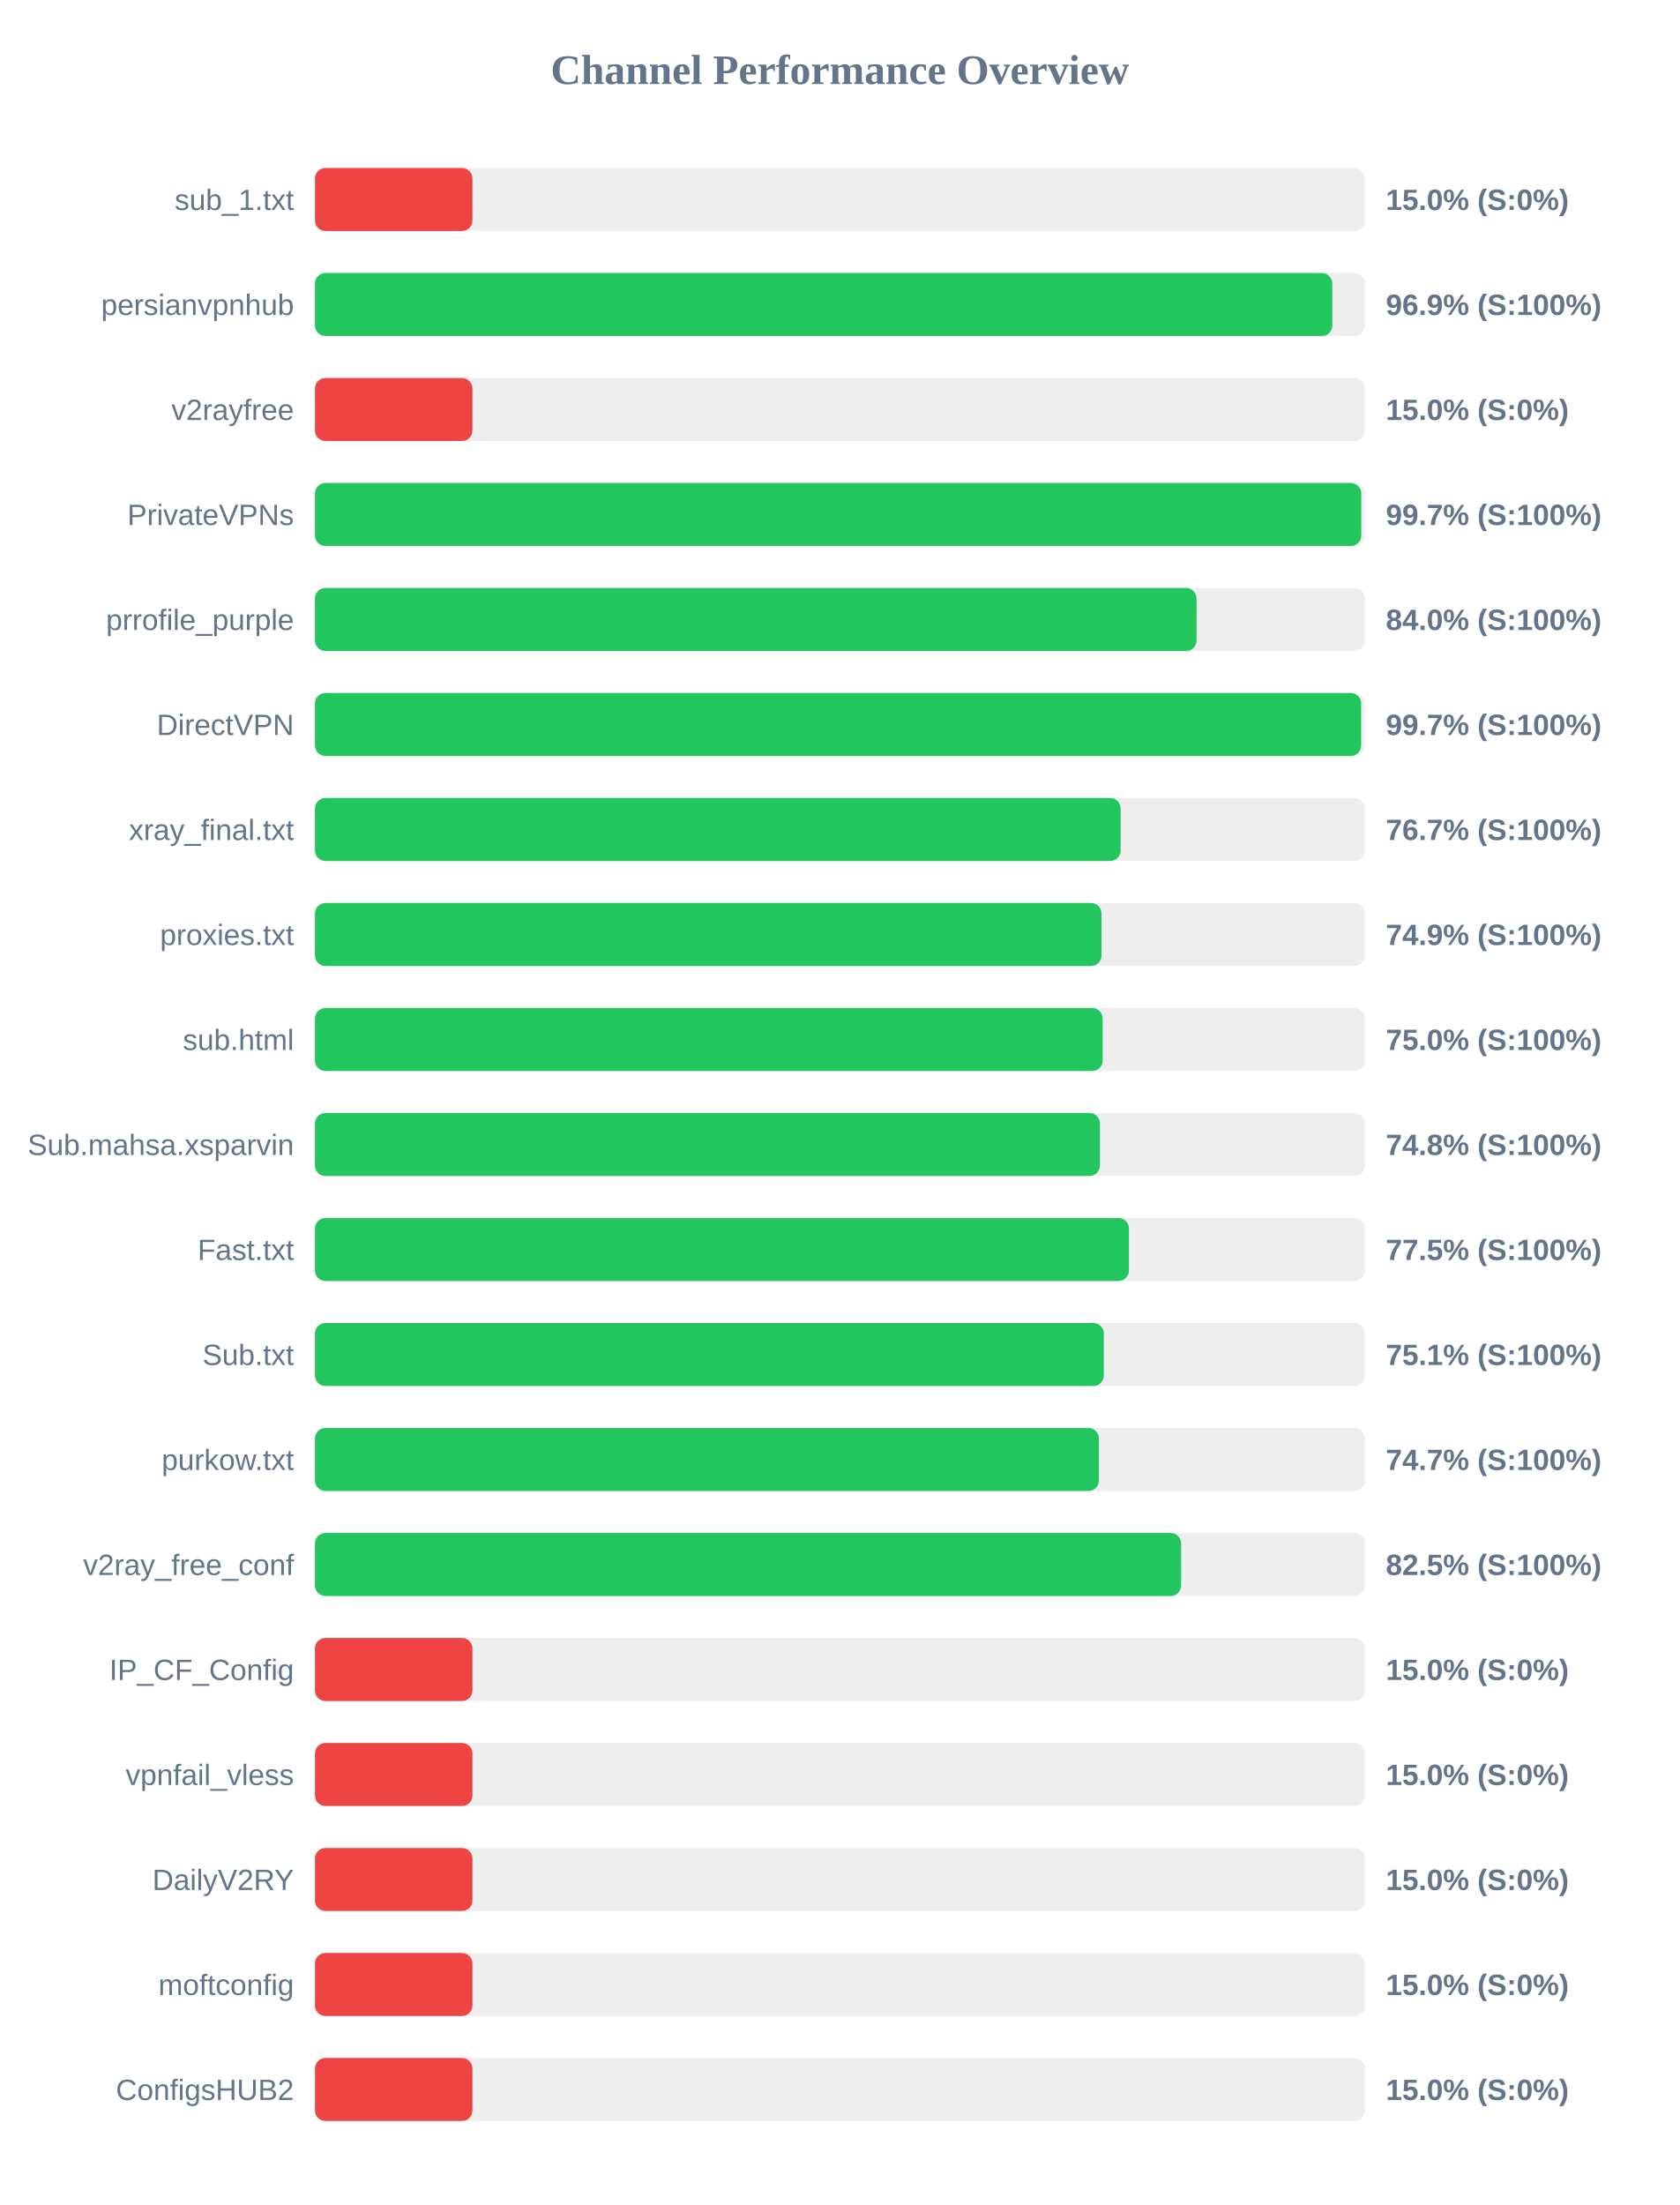
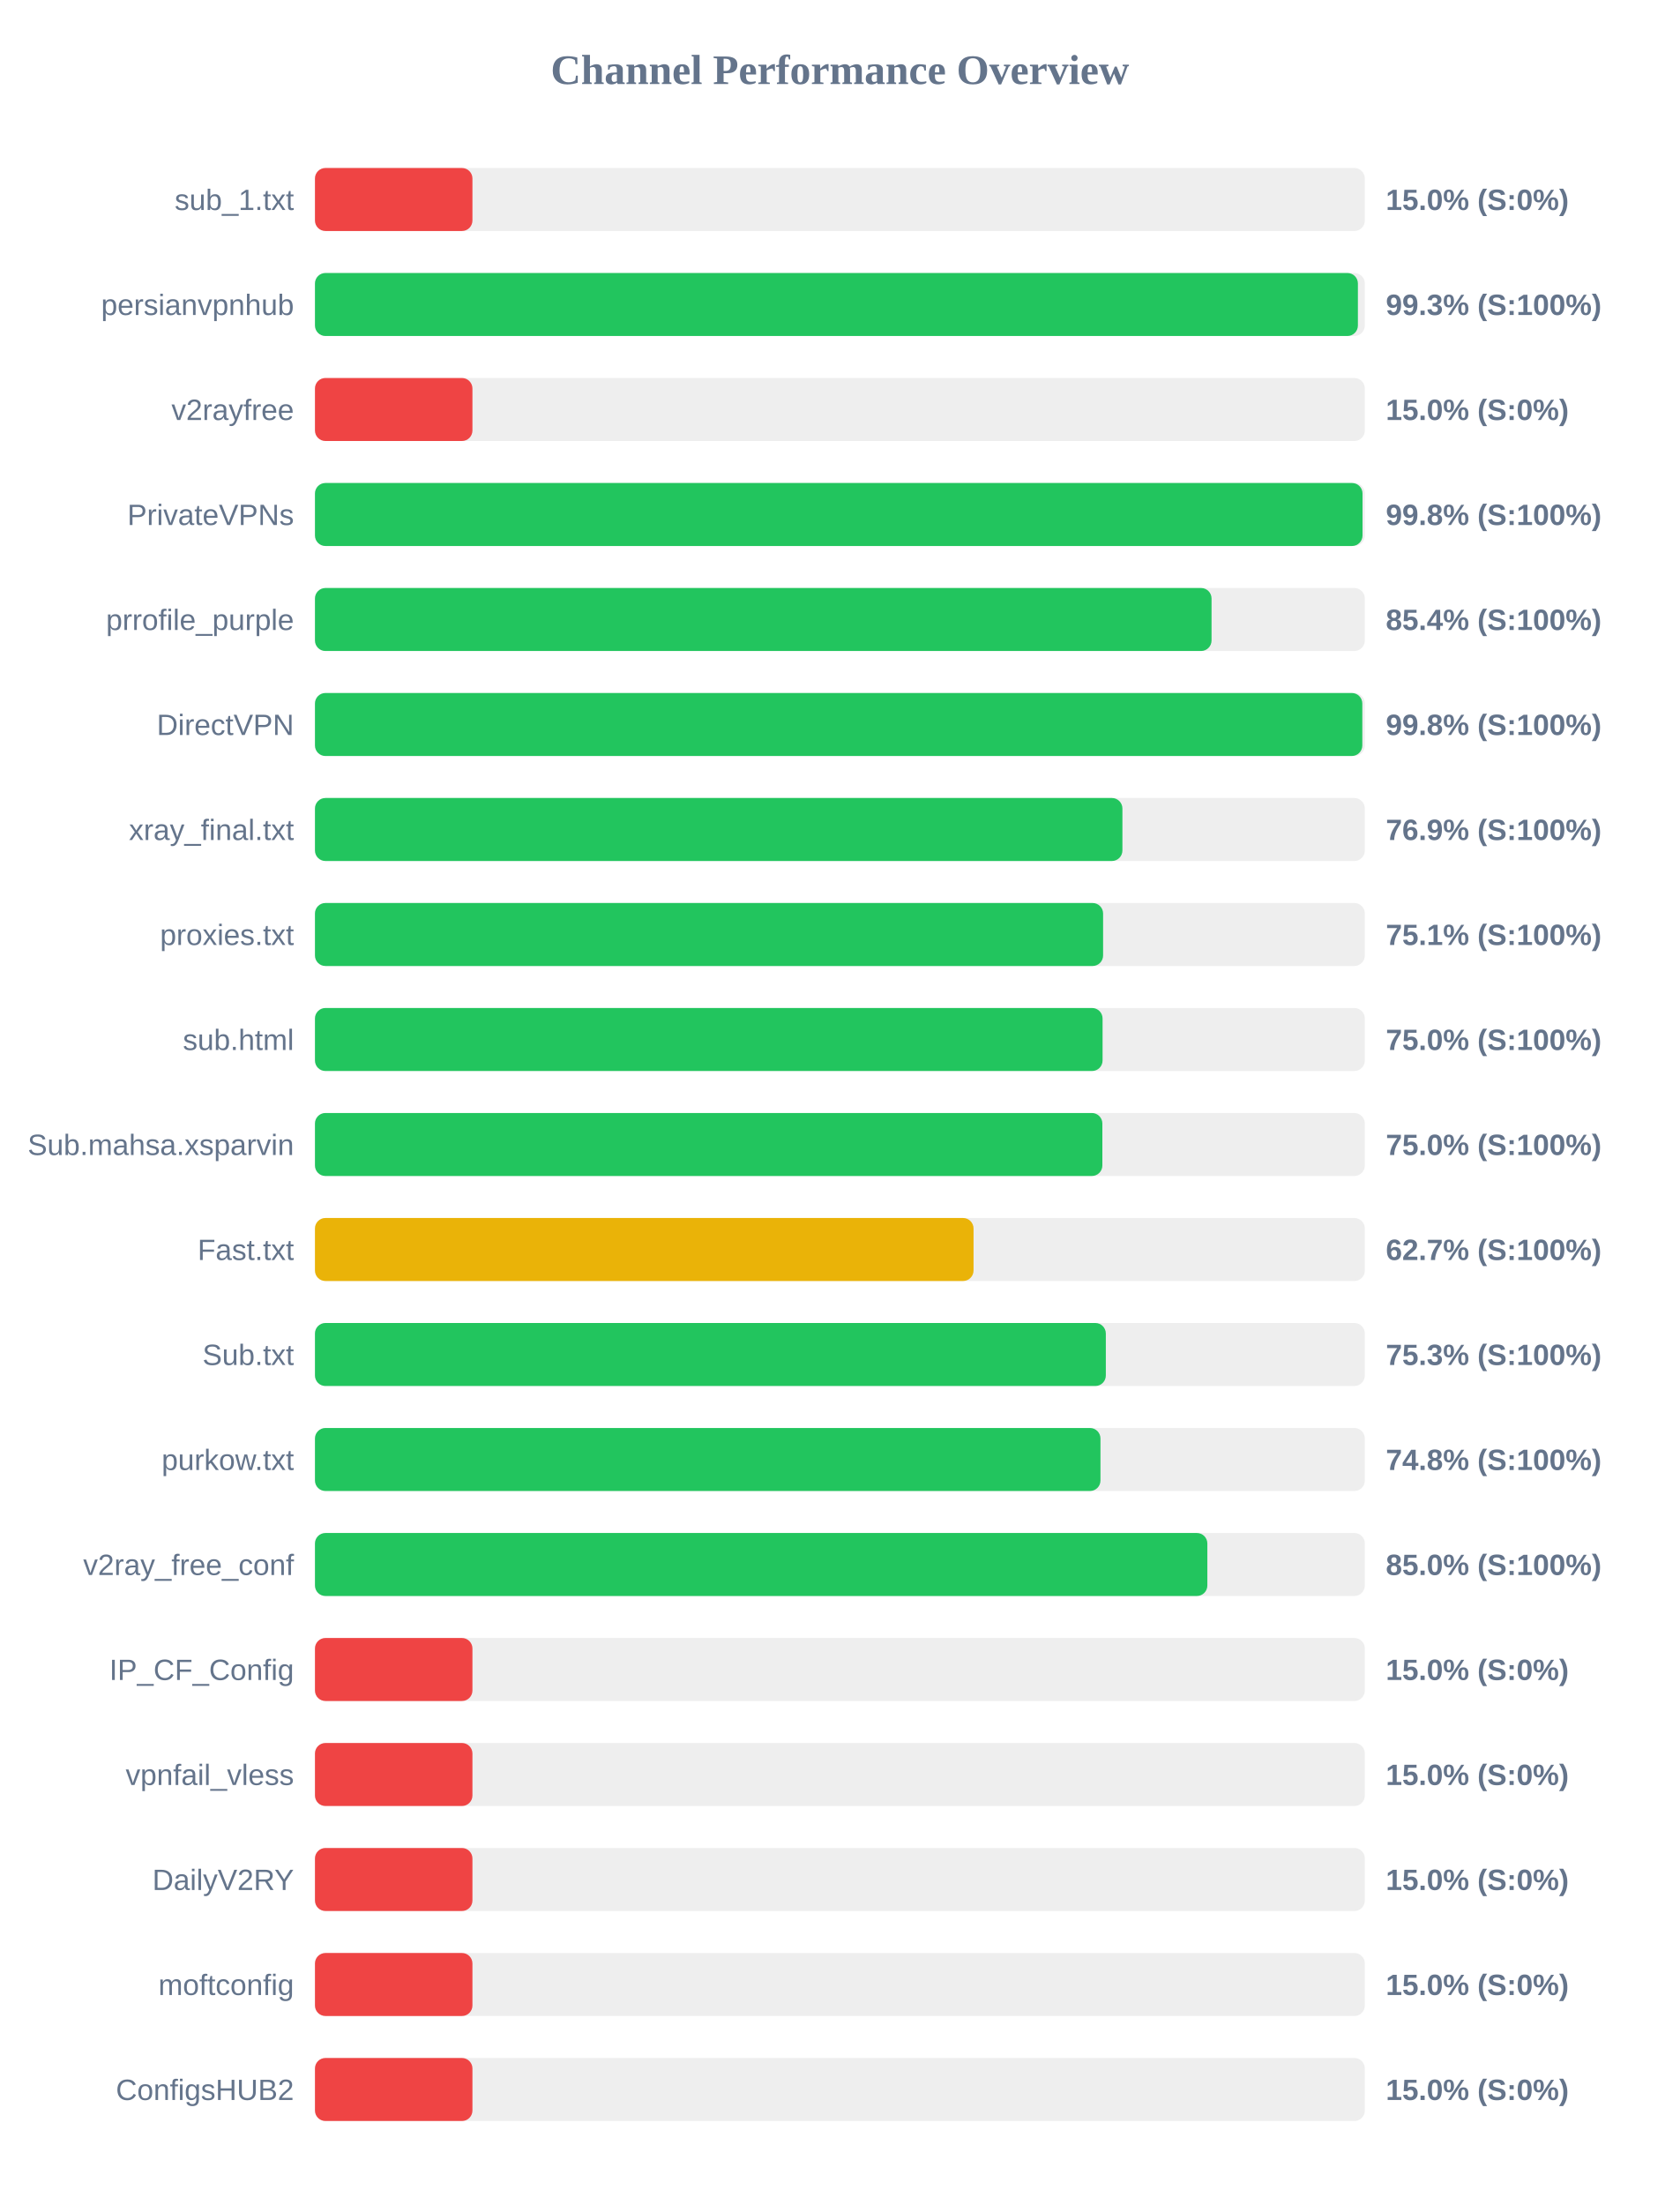
<svg xmlns="http://www.w3.org/2000/svg" width="800" height="1050" version="1.1">
  <style>
        .row { font: 14px Arial; fill: #64748b; }
        .score { font: bold 14px Arial; fill: #64748b; }
    </style>
  <text x="400" y="40" text-anchor="middle" font-size="20px" font-weight="bold" fill="#64748b">Channel Performance Overview</text>
  <rect x="150" y="80" width="500" height="30" fill="#eee" rx="5" />
  <rect x="150" y="80" width="75.0" height="30" fill="#ef4444" rx="5" />
  <text x="140" y="100" text-anchor="end" class="row">sub_1.txt</text>
  <text x="660" y="100" text-anchor="start" class="score">15.0% (S:0%)</text>
  <rect x="150" y="130" width="500" height="30" fill="#eee" rx="5" />
-   <rect x="150" y="130" width="484.5" height="30" fill="#22c55e" rx="5" />
+   <rect x="150" y="130" width="496.7" height="30" fill="#22c55e" rx="5" />
  <text x="140" y="150" text-anchor="end" class="row">persianvpnhub</text>
-   <text x="660" y="150" text-anchor="start" class="score">96.9% (S:100%)</text>
+   <text x="660" y="150" text-anchor="start" class="score">99.3% (S:100%)</text>
  <rect x="150" y="180" width="500" height="30" fill="#eee" rx="5" />
  <rect x="150" y="180" width="75.0" height="30" fill="#ef4444" rx="5" />
  <text x="140" y="200" text-anchor="end" class="row">v2rayfree</text>
  <text x="660" y="200" text-anchor="start" class="score">15.0% (S:0%)</text>
  <rect x="150" y="230" width="500" height="30" fill="#eee" rx="5" />
-   <rect x="150" y="230" width="498.3" height="30" fill="#22c55e" rx="5" />
+   <rect x="150" y="230" width="498.9" height="30" fill="#22c55e" rx="5" />
  <text x="140" y="250" text-anchor="end" class="row">PrivateVPNs</text>
-   <text x="660" y="250" text-anchor="start" class="score">99.7% (S:100%)</text>
+   <text x="660" y="250" text-anchor="start" class="score">99.8% (S:100%)</text>
  <rect x="150" y="280" width="500" height="30" fill="#eee" rx="5" />
-   <rect x="150" y="280" width="419.85" height="30" fill="#22c55e" rx="5" />
+   <rect x="150" y="280" width="427.0" height="30" fill="#22c55e" rx="5" />
  <text x="140" y="300" text-anchor="end" class="row">prrofile_purple</text>
-   <text x="660" y="300" text-anchor="start" class="score">84.0% (S:100%)</text>
+   <text x="660" y="300" text-anchor="start" class="score">85.4% (S:100%)</text>
  <rect x="150" y="330" width="500" height="30" fill="#eee" rx="5" />
-   <rect x="150" y="330" width="498.25" height="30" fill="#22c55e" rx="5" />
+   <rect x="150" y="330" width="498.8" height="30" fill="#22c55e" rx="5" />
  <text x="140" y="350" text-anchor="end" class="row">DirectVPN</text>
-   <text x="660" y="350" text-anchor="start" class="score">99.7% (S:100%)</text>
+   <text x="660" y="350" text-anchor="start" class="score">99.8% (S:100%)</text>
  <rect x="150" y="380" width="500" height="30" fill="#eee" rx="5" />
-   <rect x="150" y="380" width="383.7" height="30" fill="#22c55e" rx="5" />
+   <rect x="150" y="380" width="384.55" height="30" fill="#22c55e" rx="5" />
  <text x="140" y="400" text-anchor="end" class="row">xray_final.txt</text>
-   <text x="660" y="400" text-anchor="start" class="score">76.7% (S:100%)</text>
+   <text x="660" y="400" text-anchor="start" class="score">76.9% (S:100%)</text>
  <rect x="150" y="430" width="500" height="30" fill="#eee" rx="5" />
-   <rect x="150" y="430" width="374.6" height="30" fill="#22c55e" rx="5" />
+   <rect x="150" y="430" width="375.35" height="30" fill="#22c55e" rx="5" />
  <text x="140" y="450" text-anchor="end" class="row">proxies.txt</text>
-   <text x="660" y="450" text-anchor="start" class="score">74.9% (S:100%)</text>
+   <text x="660" y="450" text-anchor="start" class="score">75.1% (S:100%)</text>
  <rect x="150" y="480" width="500" height="30" fill="#eee" rx="5" />
-   <rect x="150" y="480" width="375.15" height="30" fill="#22c55e" rx="5" />
+   <rect x="150" y="480" width="375.1" height="30" fill="#22c55e" rx="5" />
  <text x="140" y="500" text-anchor="end" class="row">sub.html</text>
  <text x="660" y="500" text-anchor="start" class="score">75.0% (S:100%)</text>
  <rect x="150" y="530" width="500" height="30" fill="#eee" rx="5" />
-   <rect x="150" y="530" width="373.85" height="30" fill="#22c55e" rx="5" />
+   <rect x="150" y="530" width="375.0" height="30" fill="#22c55e" rx="5" />
  <text x="140" y="550" text-anchor="end" class="row">Sub.mahsa.xsparvin</text>
-   <text x="660" y="550" text-anchor="start" class="score">74.8% (S:100%)</text>
+   <text x="660" y="550" text-anchor="start" class="score">75.0% (S:100%)</text>
  <rect x="150" y="580" width="500" height="30" fill="#eee" rx="5" />
-   <rect x="150" y="580" width="387.65" height="30" fill="#22c55e" rx="5" />
+   <rect x="150" y="580" width="313.65" height="30" fill="#eab308" rx="5" />
  <text x="140" y="600" text-anchor="end" class="row">Fast.txt</text>
-   <text x="660" y="600" text-anchor="start" class="score">77.5% (S:100%)</text>
+   <text x="660" y="600" text-anchor="start" class="score">62.7% (S:100%)</text>
  <rect x="150" y="630" width="500" height="30" fill="#eee" rx="5" />
-   <rect x="150" y="630" width="375.7" height="30" fill="#22c55e" rx="5" />
+   <rect x="150" y="630" width="376.65" height="30" fill="#22c55e" rx="5" />
  <text x="140" y="650" text-anchor="end" class="row">Sub.txt</text>
-   <text x="660" y="650" text-anchor="start" class="score">75.1% (S:100%)</text>
+   <text x="660" y="650" text-anchor="start" class="score">75.3% (S:100%)</text>
  <rect x="150" y="680" width="500" height="30" fill="#eee" rx="5" />
-   <rect x="150" y="680" width="373.35" height="30" fill="#22c55e" rx="5" />
+   <rect x="150" y="680" width="374.1" height="30" fill="#22c55e" rx="5" />
  <text x="140" y="700" text-anchor="end" class="row">purkow.txt</text>
-   <text x="660" y="700" text-anchor="start" class="score">74.7% (S:100%)</text>
+   <text x="660" y="700" text-anchor="start" class="score">74.8% (S:100%)</text>
  <rect x="150" y="730" width="500" height="30" fill="#eee" rx="5" />
-   <rect x="150" y="730" width="412.5" height="30" fill="#22c55e" rx="5" />
+   <rect x="150" y="730" width="425.0" height="30" fill="#22c55e" rx="5" />
  <text x="140" y="750" text-anchor="end" class="row">v2ray_free_conf</text>
-   <text x="660" y="750" text-anchor="start" class="score">82.5% (S:100%)</text>
+   <text x="660" y="750" text-anchor="start" class="score">85.0% (S:100%)</text>
  <rect x="150" y="780" width="500" height="30" fill="#eee" rx="5" />
  <rect x="150" y="780" width="75.0" height="30" fill="#ef4444" rx="5" />
  <text x="140" y="800" text-anchor="end" class="row">IP_CF_Config</text>
  <text x="660" y="800" text-anchor="start" class="score">15.0% (S:0%)</text>
  <rect x="150" y="830" width="500" height="30" fill="#eee" rx="5" />
  <rect x="150" y="830" width="75.0" height="30" fill="#ef4444" rx="5" />
  <text x="140" y="850" text-anchor="end" class="row">vpnfail_vless</text>
  <text x="660" y="850" text-anchor="start" class="score">15.0% (S:0%)</text>
  <rect x="150" y="880" width="500" height="30" fill="#eee" rx="5" />
  <rect x="150" y="880" width="75.0" height="30" fill="#ef4444" rx="5" />
  <text x="140" y="900" text-anchor="end" class="row">DailyV2RY</text>
  <text x="660" y="900" text-anchor="start" class="score">15.0% (S:0%)</text>
  <rect x="150" y="930" width="500" height="30" fill="#eee" rx="5" />
  <rect x="150" y="930" width="75.0" height="30" fill="#ef4444" rx="5" />
  <text x="140" y="950" text-anchor="end" class="row">moftconfig</text>
  <text x="660" y="950" text-anchor="start" class="score">15.0% (S:0%)</text>
  <rect x="150" y="980" width="500" height="30" fill="#eee" rx="5" />
  <rect x="150" y="980" width="75.0" height="30" fill="#ef4444" rx="5" />
  <text x="140" y="1000" text-anchor="end" class="row">ConfigsHUB2</text>
  <text x="660" y="1000" text-anchor="start" class="score">15.0% (S:0%)</text>
</svg>
